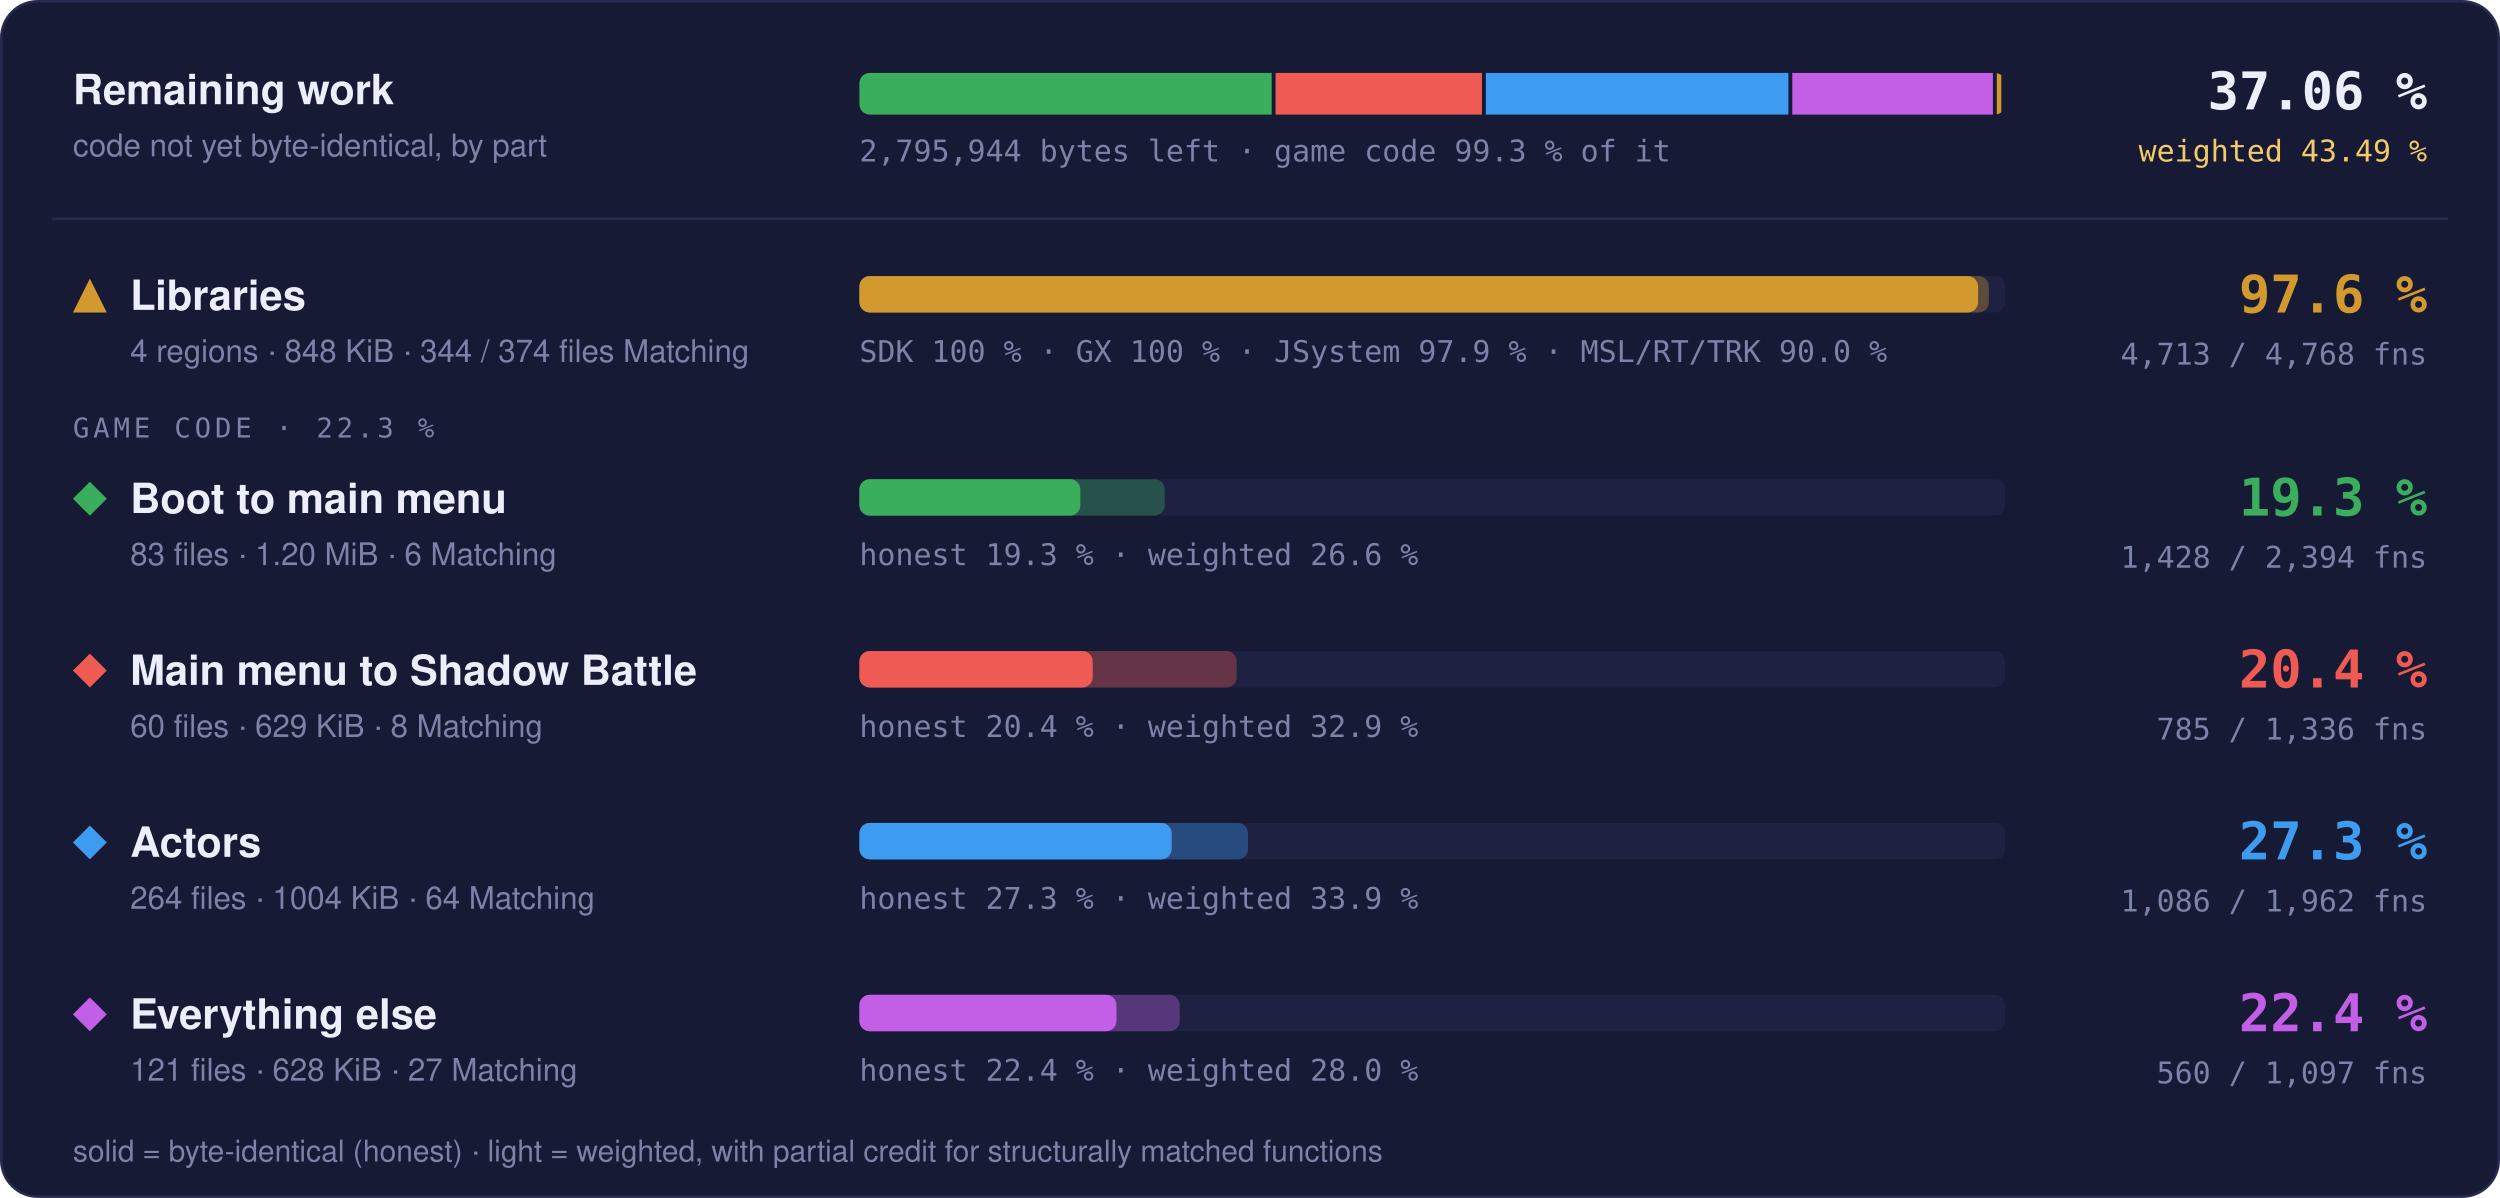
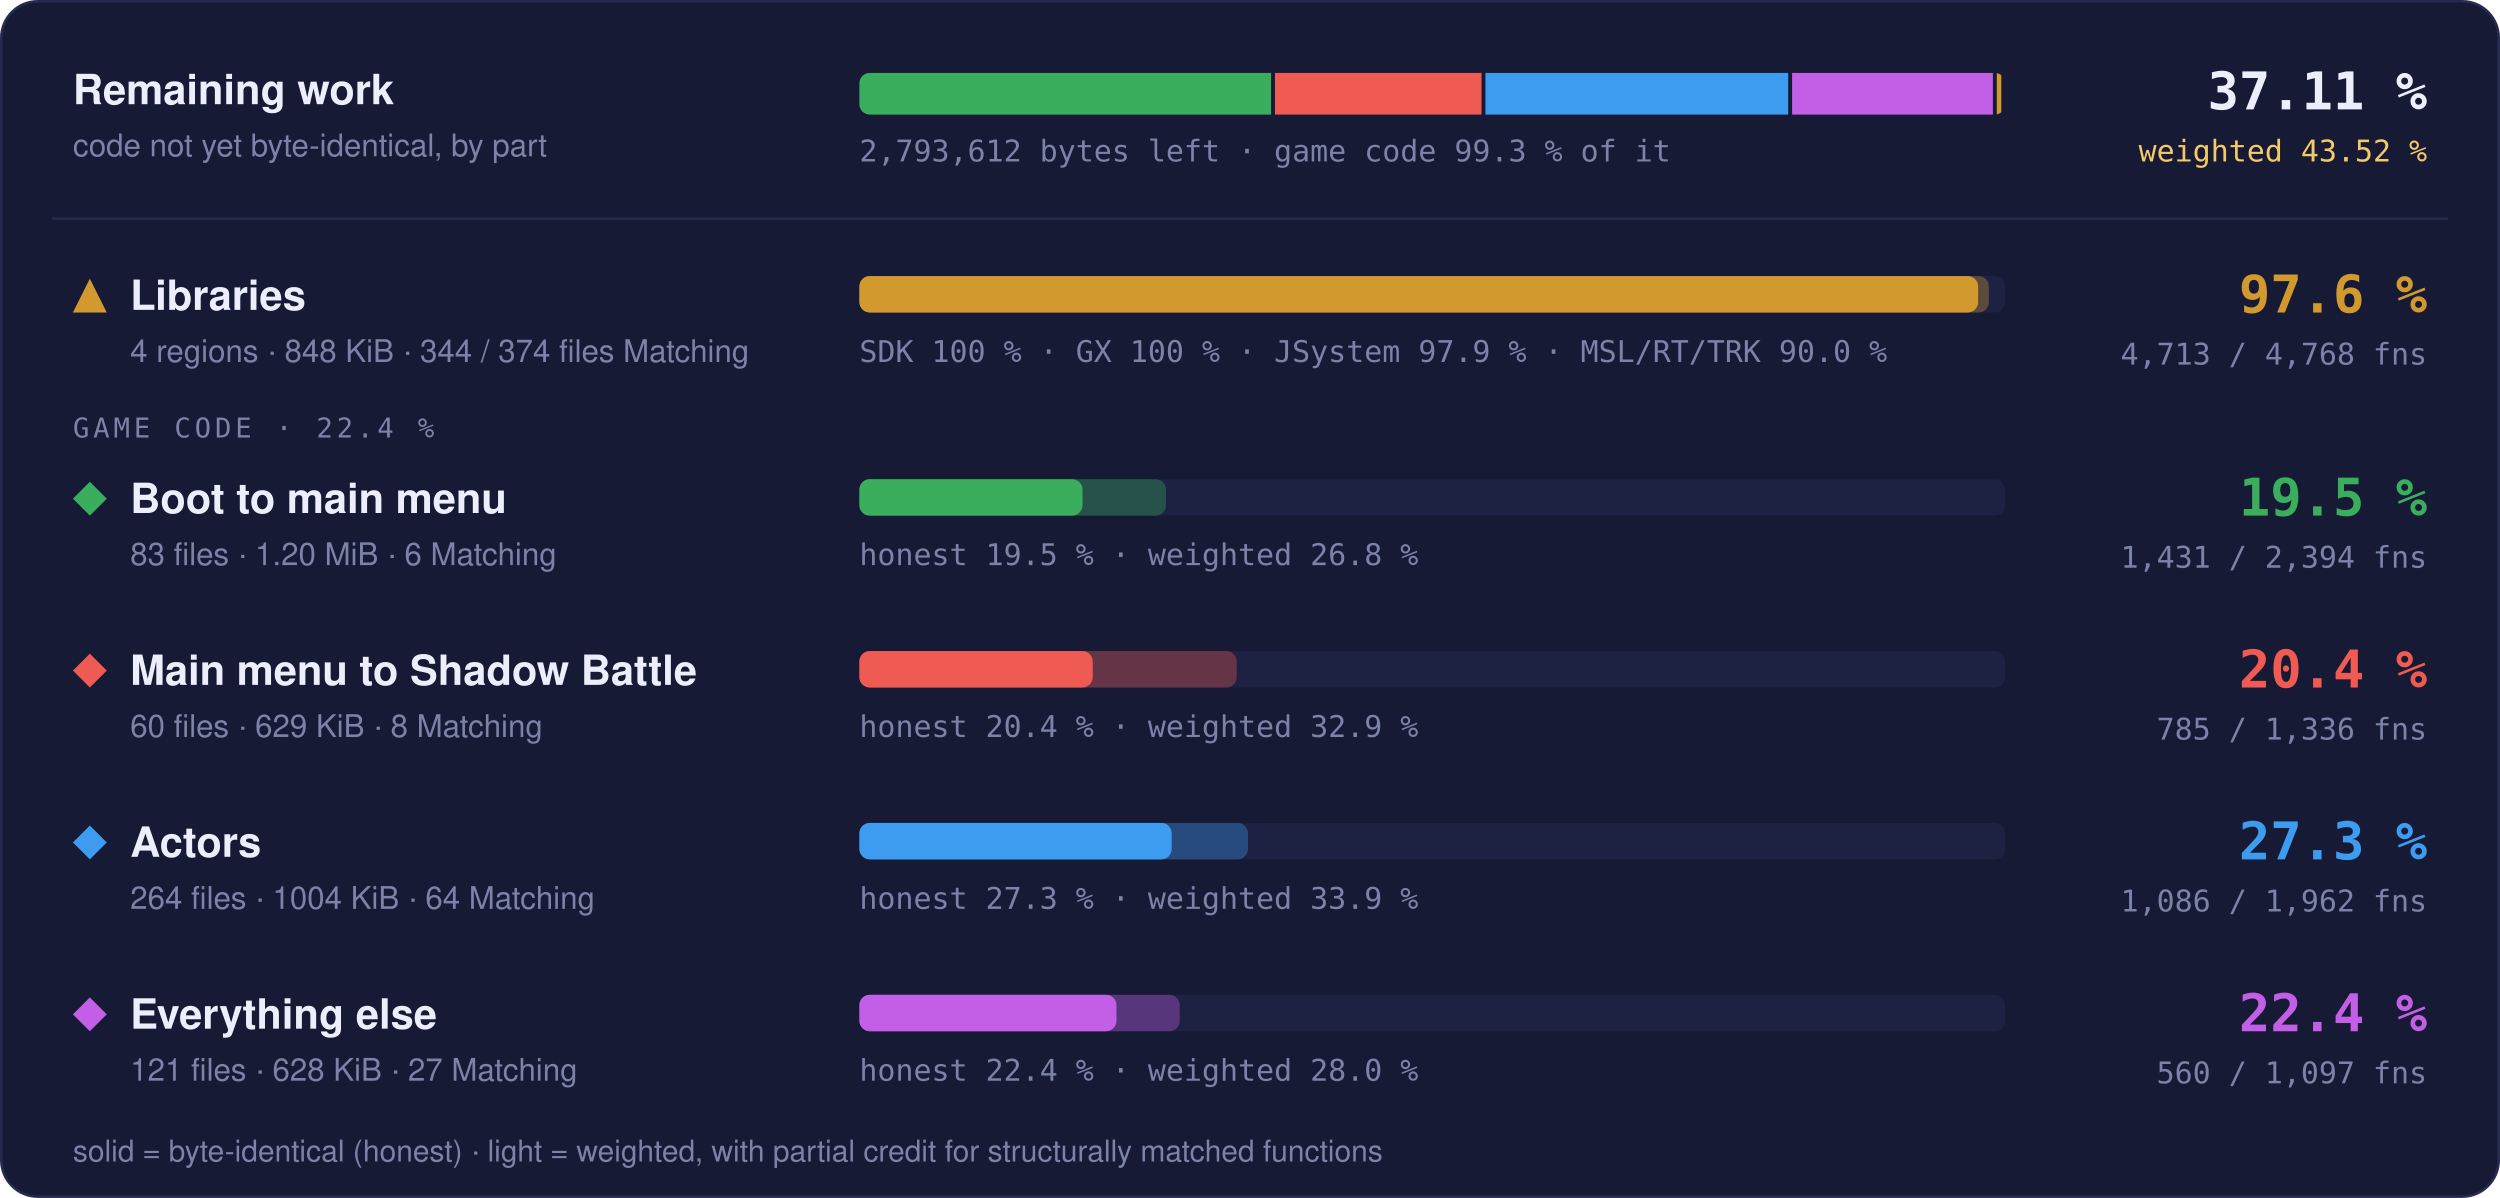
- <svg xmlns="http://www.w3.org/2000/svg" width="960" height="460" viewBox="0 0 960 460" role="img" aria-label="Progress overview: Libraries 97.6 % of code, 4713 of 4768 functions; Boot to main menu 19.3 % of code, 1428 of 2394 functions; Main menu to Shadow Battle 20.4 % of code, 785 of 1336 functions; Actors 27.3 % of code, 1086 of 1962 functions; Everything else 22.4 % of code, 560 of 1097 functions">
+ <svg xmlns="http://www.w3.org/2000/svg" width="960" height="460" viewBox="0 0 960 460" role="img" aria-label="Progress overview: Libraries 97.6 % of code, 4713 of 4768 functions; Boot to main menu 19.5 % of code, 1431 of 2394 functions; Main menu to Shadow Battle 20.4 % of code, 785 of 1336 functions; Actors 27.3 % of code, 1086 of 1962 functions; Everything else 22.4 % of code, 560 of 1097 functions">
  <style>text { font-family: -apple-system, BlinkMacSystemFont, 'Segoe UI', Helvetica, Arial, sans-serif; } .mono { font-family: ui-monospace, SFMono-Regular, 'SF Mono', Menlo, Consolas, monospace; } .grow { transform-box: fill-box; transform-origin: 0 50%; animation: grow 1.4s cubic-bezier(.2,.8,.2,1) both; } @keyframes grow { from { transform: scaleX(0); } } @media (prefers-reduced-motion: reduce) { * { animation: none !important; } }</style>
  <rect x="0.5" y="0.5" width="959" height="459" rx="14" fill="#161a34" stroke="#262b4e" />
  <text x="28" y="40" font-size="16" font-weight="700" fill="#eceefb">Remaining work</text>
  <text x="28" y="60" font-size="12" fill="#7c82a8">code not yet byte-identical, by part</text>
  <clipPath id="rw">
    <rect x="330" y="28" width="440" height="16" rx="4" />
  </clipPath>
  <g clip-path="url(#rw)">
-     <rect class="grow" x="330.00" y="28" width="158.32" height="16" fill="#3aae5c" />
-     <rect class="grow" x="489.82" y="28" width="79.25" height="16" fill="#ef5b52" />
-     <rect class="grow" x="570.57" y="28" width="116.17" height="16" fill="#3d9cf0" />
-     <rect class="grow" x="688.24" y="28" width="77.03" height="16" fill="#c35ee6" />
+     <rect class="grow" x="330.00" y="28" width="158.09" height="16" fill="#3aae5c" />
+     <rect class="grow" x="489.59" y="28" width="79.32" height="16" fill="#ef5b52" />
+     <rect class="grow" x="570.41" y="28" width="116.26" height="16" fill="#3d9cf0" />
+     <rect class="grow" x="688.17" y="28" width="77.10" height="16" fill="#c35ee6" />
    <rect class="grow" x="766.77" y="28" width="1.73" height="16" fill="#d29a2e" />
  </g>
-   <text x="330" y="62" class="mono" font-size="11.5" fill="#7c82a8">2,795,944 bytes left · game code 99.3 % of it</text>
-   <text x="932" y="42" text-anchor="end" class="mono" font-size="20" font-weight="700" fill="#eceefb">37.06 %</text>
-   <text x="932" y="62" text-anchor="end" class="mono" font-size="11.5" fill="#f3c969">weighted 43.49 %</text>
+   <text x="330" y="62" class="mono" font-size="11.5" fill="#7c82a8">2,793,612 bytes left · game code 99.3 % of it</text>
+   <text x="932" y="42" text-anchor="end" class="mono" font-size="20" font-weight="700" fill="#eceefb">37.11 %</text>
+   <text x="932" y="62" text-anchor="end" class="mono" font-size="11.5" fill="#f3c969">weighted 43.52 %</text>
  <line x1="20" x2="940" y1="84" y2="84" stroke="#262b4e" />
  <g fill="#d29a2e">
    <path d="M34.5 107L41 120L28 120Z" />
  </g>
  <text x="50" y="119" font-size="16" font-weight="700" fill="#eceefb">Libraries</text>
  <text x="50" y="139" font-size="12" fill="#7c82a8">4 regions · 848 KiB · 344 / 374 files Matching</text>
  <rect x="330" y="106" width="440" height="14" rx="4" fill="#1d2142" />
  <rect class="grow" style="animation-delay:0.0s" x="330" y="106" width="433.73" height="14" rx="4" fill="#d29a2e" fill-opacity="0.35" />
  <rect class="grow" style="animation-delay:0.0s" x="330" y="106" width="429.60" height="14" rx="4" fill="#d29a2e" />
  <text x="330" y="139" class="mono" font-size="11.5" fill="#7c82a8">SDK 100 % · GX 100 % · JSystem 97.9 % · MSL/RT/TRK 90.0 %</text>
  <text x="932" y="120" text-anchor="end" class="mono" font-size="20" font-weight="700" fill="#d29a2e">97.6 %</text>
  <text x="932" y="140" text-anchor="end" class="mono" font-size="11.5" fill="#7c82a8">4,713 / 4,768 fns</text>
-   <text x="28" y="168" class="mono" font-size="10.5" letter-spacing="0.14em" fill="#7c82a8">GAME CODE · 22.3 %</text>
+   <text x="28" y="168" class="mono" font-size="10.5" letter-spacing="0.14em" fill="#7c82a8">GAME CODE · 22.4 %</text>
  <g fill="#3aae5c">
    <path d="M34.5 185L41 191.5L34.5 198L28 191.5Z" />
  </g>
  <text x="50" y="197" font-size="16" font-weight="700" fill="#eceefb">Boot to main menu</text>
  <text x="50" y="217" font-size="12" fill="#7c82a8">83 files · 1.20 MiB · 6 Matching</text>
  <rect x="330" y="184" width="440" height="14" rx="4" fill="#1d2142" />
-   <rect class="grow" style="animation-delay:0.1s" x="330" y="184" width="117.26" height="14" rx="4" fill="#3aae5c" fill-opacity="0.35" />
-   <rect class="grow" style="animation-delay:0.1s" x="330" y="184" width="84.86" height="14" rx="4" fill="#3aae5c" />
-   <text x="330" y="217" class="mono" font-size="11.5" fill="#7c82a8">honest 19.3 % · weighted 26.6 %</text>
-   <text x="932" y="198" text-anchor="end" class="mono" font-size="20" font-weight="700" fill="#3aae5c">19.3 %</text>
-   <text x="932" y="218" text-anchor="end" class="mono" font-size="11.5" fill="#7c82a8">1,428 / 2,394 fns</text>
+   <rect class="grow" style="animation-delay:0.1s" x="330" y="184" width="117.75" height="14" rx="4" fill="#3aae5c" fill-opacity="0.35" />
+   <rect class="grow" style="animation-delay:0.1s" x="330" y="184" width="85.68" height="14" rx="4" fill="#3aae5c" />
+   <text x="330" y="217" class="mono" font-size="11.5" fill="#7c82a8">honest 19.5 % · weighted 26.8 %</text>
+   <text x="932" y="198" text-anchor="end" class="mono" font-size="20" font-weight="700" fill="#3aae5c">19.5 %</text>
+   <text x="932" y="218" text-anchor="end" class="mono" font-size="11.5" fill="#7c82a8">1,431 / 2,394 fns</text>
  <g fill="#ef5b52">
    <path d="M34.5 251L41 257.5L34.5 264L28 257.5Z" />
  </g>
  <text x="50" y="263" font-size="16" font-weight="700" fill="#eceefb">Main menu to Shadow Battle</text>
  <text x="50" y="283" font-size="12" fill="#7c82a8">60 files · 629 KiB · 8 Matching</text>
  <rect x="330" y="250" width="440" height="14" rx="4" fill="#1d2142" />
  <rect class="grow" style="animation-delay:0.2s" x="330" y="250" width="144.91" height="14" rx="4" fill="#ef5b52" fill-opacity="0.35" />
  <rect class="grow" style="animation-delay:0.2s" x="330" y="250" width="89.60" height="14" rx="4" fill="#ef5b52" />
  <text x="330" y="283" class="mono" font-size="11.5" fill="#7c82a8">honest 20.4 % · weighted 32.9 %</text>
  <text x="932" y="264" text-anchor="end" class="mono" font-size="20" font-weight="700" fill="#ef5b52">20.4 %</text>
  <text x="932" y="284" text-anchor="end" class="mono" font-size="11.5" fill="#7c82a8">785 / 1,336 fns</text>
  <g fill="#3d9cf0">
    <path d="M34.5 317L41 323.5L34.5 330L28 323.5Z" />
  </g>
  <text x="50" y="329" font-size="16" font-weight="700" fill="#eceefb">Actors</text>
  <text x="50" y="349" font-size="12" fill="#7c82a8">264 files · 1004 KiB · 64 Matching</text>
  <rect x="330" y="316" width="440" height="14" rx="4" fill="#1d2142" />
  <rect class="grow" style="animation-delay:0.3s" x="330" y="316" width="149.22" height="14" rx="4" fill="#3d9cf0" fill-opacity="0.35" />
  <rect class="grow" style="animation-delay:0.3s" x="330" y="316" width="119.92" height="14" rx="4" fill="#3d9cf0" />
  <text x="330" y="349" class="mono" font-size="11.5" fill="#7c82a8">honest 27.3 % · weighted 33.9 %</text>
  <text x="932" y="330" text-anchor="end" class="mono" font-size="20" font-weight="700" fill="#3d9cf0">27.3 %</text>
  <text x="932" y="350" text-anchor="end" class="mono" font-size="11.5" fill="#7c82a8">1,086 / 1,962 fns</text>
  <g fill="#c35ee6">
    <path d="M34.5 383L41 389.5L34.5 396L28 389.5Z" />
  </g>
  <text x="50" y="395" font-size="16" font-weight="700" fill="#eceefb">Everything else</text>
  <text x="50" y="415" font-size="12" fill="#7c82a8">121 files · 628 KiB · 27 Matching</text>
  <rect x="330" y="382" width="440" height="14" rx="4" fill="#1d2142" />
  <rect class="grow" style="animation-delay:0.4s" x="330" y="382" width="123.02" height="14" rx="4" fill="#c35ee6" fill-opacity="0.35" />
  <rect class="grow" style="animation-delay:0.4s" x="330" y="382" width="98.72" height="14" rx="4" fill="#c35ee6" />
  <text x="330" y="415" class="mono" font-size="11.5" fill="#7c82a8">honest 22.4 % · weighted 28.0 %</text>
  <text x="932" y="396" text-anchor="end" class="mono" font-size="20" font-weight="700" fill="#c35ee6">22.4 %</text>
  <text x="932" y="416" text-anchor="end" class="mono" font-size="11.5" fill="#7c82a8">560 / 1,097 fns</text>
  <text x="28" y="446" font-size="11.5" fill="#7c82a8">solid = byte-identical (honest) · light = weighted, with partial credit for structurally matched functions</text>
</svg>
